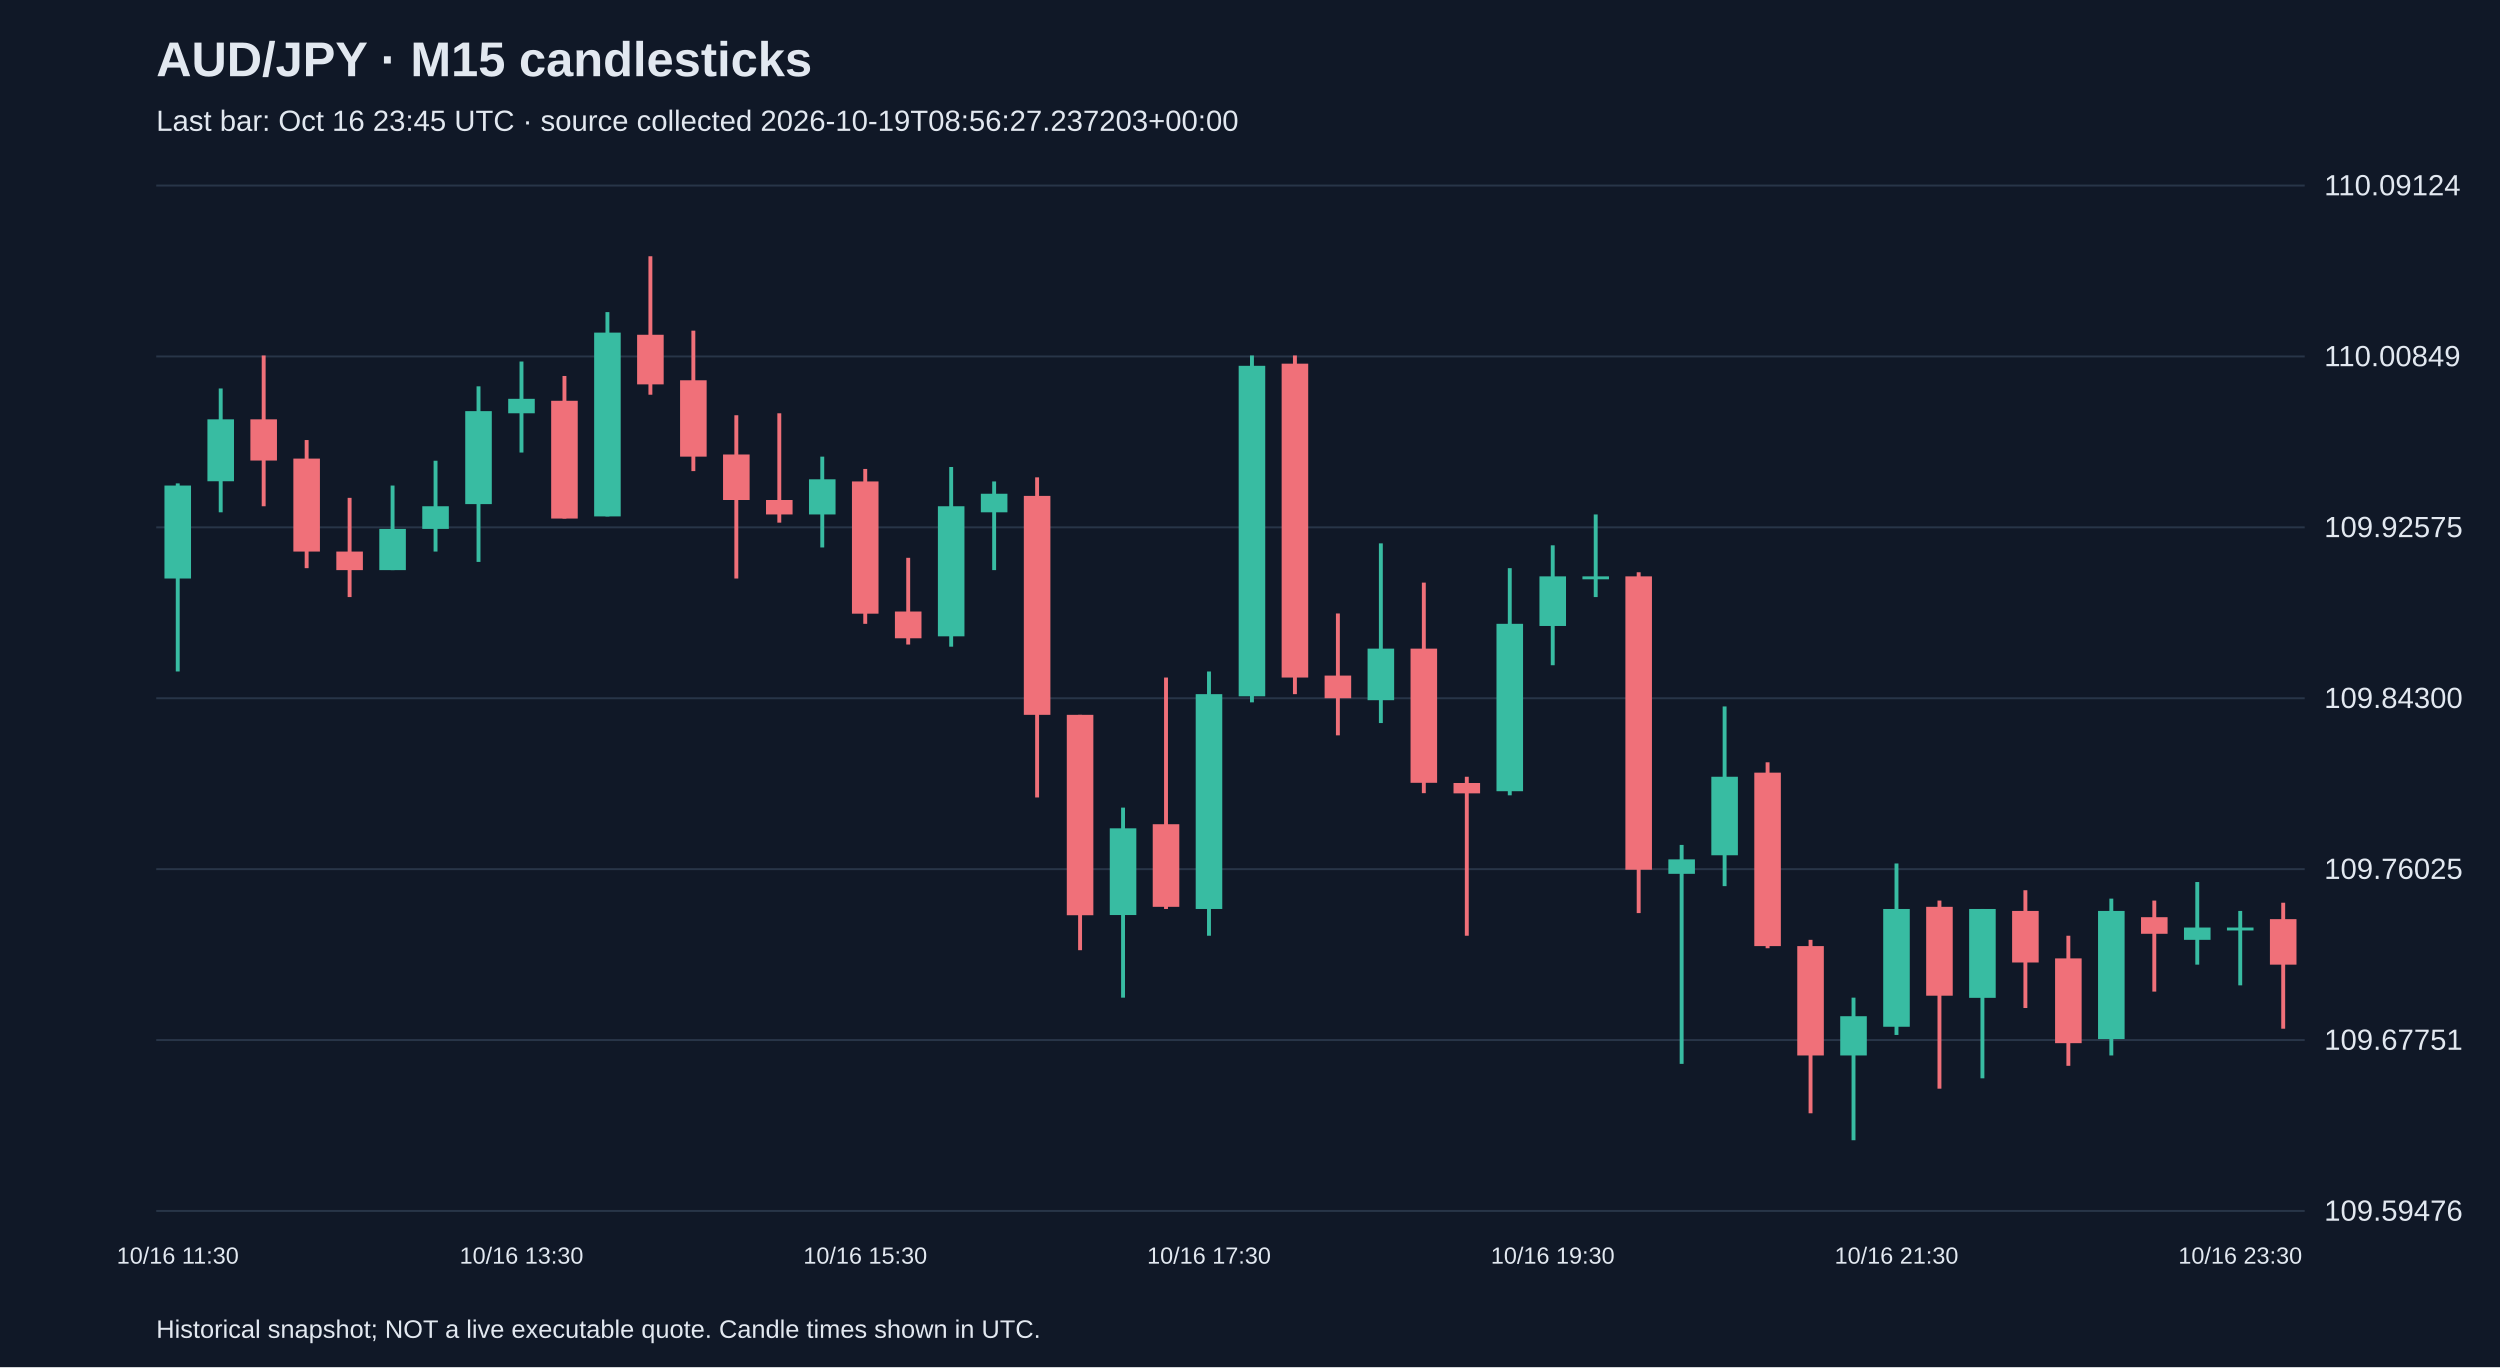
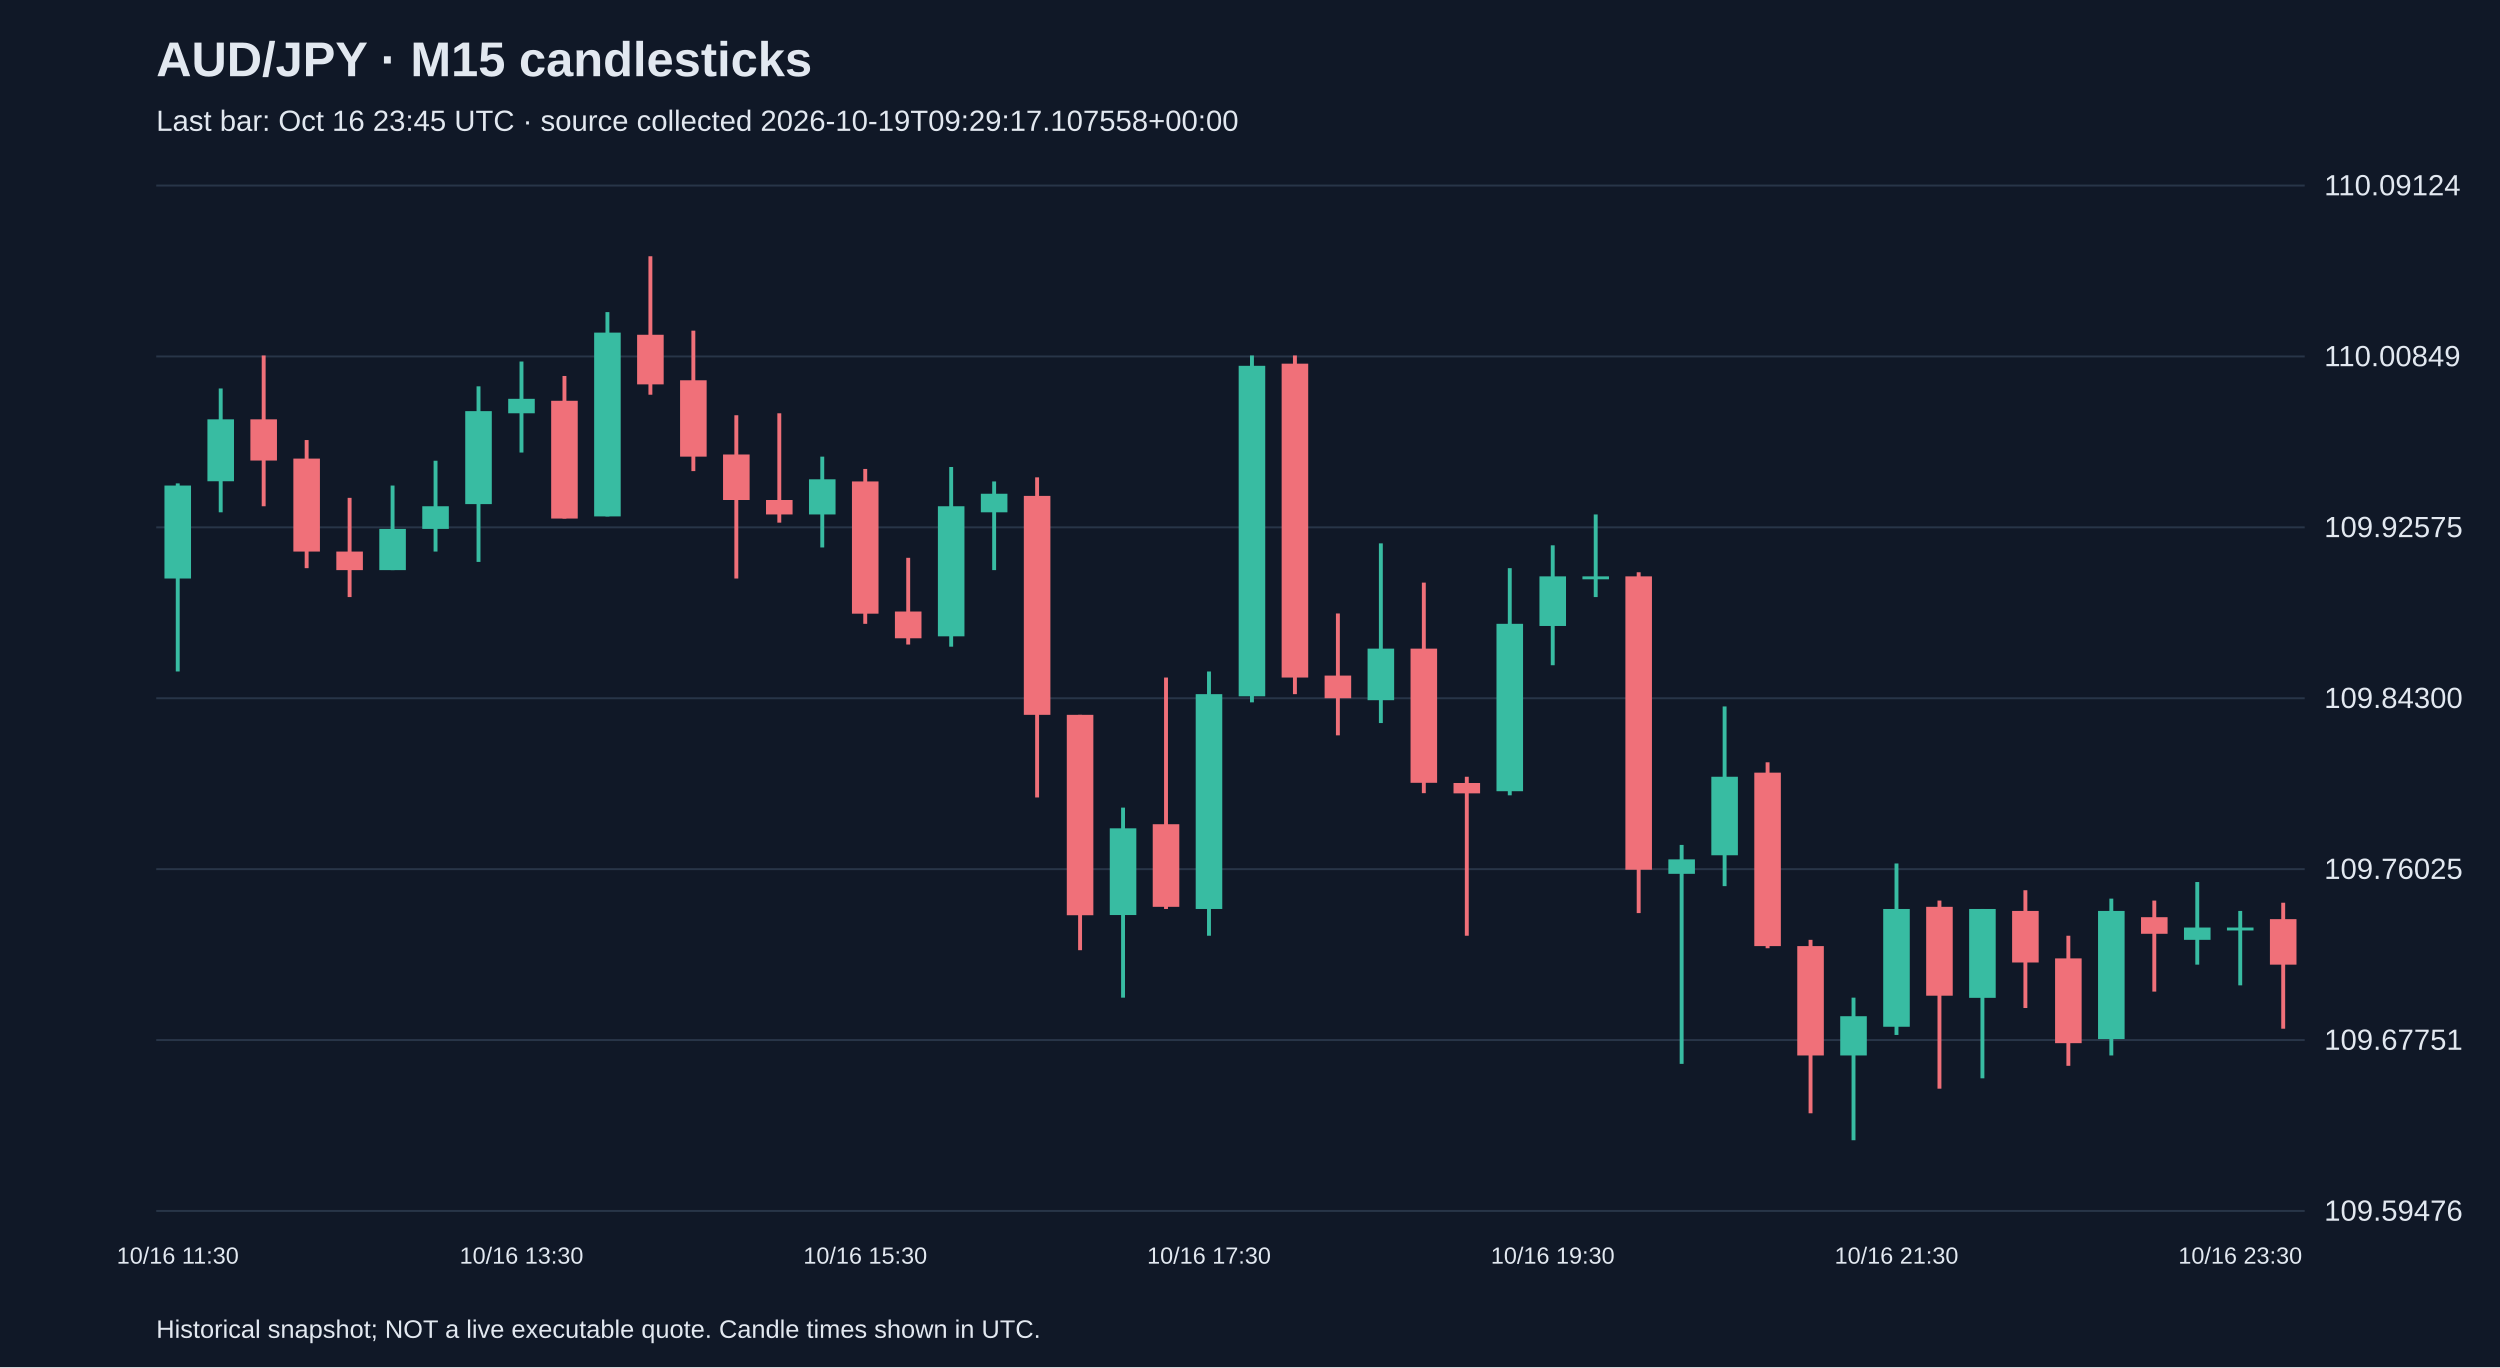
<svg xmlns="http://www.w3.org/2000/svg" viewBox="0 0 1280 700">
  <rect width="100%" height="100%" fill="#101827" />
  <style>text{font-family:Arial,sans-serif;fill:#e2e8f0}</style>
  <text x="80" y="39" font-size="25" font-weight="bold">AUD/JPY · M15 candlesticks</text>
-   <text x="80" y="67" font-size="15" fill="#a6b1c5">Last bar: Oct 16 23:45 UTC · source collected 2026-10-19T08:56:27.237203+00:00</text>
+   <text x="80" y="67" font-size="15" fill="#a6b1c5">Last bar: Oct 16 23:45 UTC · source collected 2026-10-19T09:29:17.107558+00:00</text>
  <line x1="80" y1="620.0" x2="1180" y2="620.0" stroke="#283548" />
  <text x="1190" y="625.0" font-size="15">109.59476</text>
  <line x1="80" y1="532.5" x2="1180" y2="532.5" stroke="#283548" />
  <text x="1190" y="537.5" font-size="15">109.67751</text>
  <line x1="80" y1="445.0" x2="1180" y2="445.0" stroke="#283548" />
  <text x="1190" y="450.0" font-size="15">109.76025</text>
  <line x1="80" y1="357.5" x2="1180" y2="357.5" stroke="#283548" />
  <text x="1190" y="362.5" font-size="15">109.84300</text>
  <line x1="80" y1="270.0" x2="1180" y2="270.0" stroke="#283548" />
  <text x="1190" y="275.0" font-size="15">109.92575</text>
  <line x1="80" y1="182.5" x2="1180" y2="182.5" stroke="#283548" />
  <text x="1190" y="187.5" font-size="15">110.00849</text>
  <line x1="80" y1="95.0" x2="1180" y2="95.0" stroke="#283548" />
  <text x="1190" y="100.0" font-size="15">110.09124</text>
  <line x1="91.0" y1="247.5" x2="91.0" y2="343.8" stroke="#38bca2" stroke-width="2" />
  <rect x="84.2" y="248.6" width="13.6" height="47.6" fill="#38bca2" />
  <text x="91.0" y="647" text-anchor="middle" font-size="12">10/16 11:30</text>
  <line x1="113.0" y1="198.9" x2="113.0" y2="262.3" stroke="#38bca2" stroke-width="2" />
  <rect x="106.2" y="214.7" width="13.6" height="31.7" fill="#38bca2" />
  <line x1="135.0" y1="182.0" x2="135.0" y2="259.2" stroke="#f07079" stroke-width="2" />
  <rect x="128.2" y="214.7" width="13.6" height="21.1" fill="#f07079" />
  <line x1="157.0" y1="225.3" x2="157.0" y2="290.9" stroke="#f07079" stroke-width="2" />
  <rect x="150.2" y="234.8" width="13.6" height="47.6" fill="#f07079" />
  <line x1="179.0" y1="254.9" x2="179.0" y2="305.7" stroke="#f07079" stroke-width="2" />
  <rect x="172.2" y="282.4" width="13.6" height="9.5" fill="#f07079" />
  <line x1="201.0" y1="248.6" x2="201.0" y2="291.9" stroke="#38bca2" stroke-width="2" />
  <rect x="194.2" y="270.8" width="13.6" height="21.1" fill="#38bca2" />
  <line x1="223.0" y1="235.9" x2="223.0" y2="282.4" stroke="#38bca2" stroke-width="2" />
  <rect x="216.2" y="259.2" width="13.6" height="11.6" fill="#38bca2" />
  <line x1="245.0" y1="197.8" x2="245.0" y2="287.7" stroke="#38bca2" stroke-width="2" />
  <rect x="238.2" y="210.5" width="13.6" height="47.6" fill="#38bca2" />
  <line x1="267.0" y1="185.1" x2="267.0" y2="231.7" stroke="#38bca2" stroke-width="2" />
  <rect x="260.2" y="204.2" width="13.6" height="7.4" fill="#38bca2" />
  <text x="267.0" y="647" text-anchor="middle" font-size="12">10/16 13:30</text>
  <line x1="289.0" y1="192.5" x2="289.0" y2="265.5" stroke="#f07079" stroke-width="2" />
  <rect x="282.2" y="205.2" width="13.6" height="60.3" fill="#f07079" />
  <line x1="311.0" y1="159.8" x2="311.0" y2="264.4" stroke="#38bca2" stroke-width="2" />
  <rect x="304.2" y="170.3" width="13.6" height="94.1" fill="#38bca2" />
  <line x1="333.0" y1="131.2" x2="333.0" y2="202.1" stroke="#f07079" stroke-width="2" />
  <rect x="326.2" y="171.4" width="13.6" height="25.4" fill="#f07079" />
  <line x1="355.0" y1="169.3" x2="355.0" y2="241.2" stroke="#f07079" stroke-width="2" />
  <rect x="348.2" y="194.7" width="13.6" height="39.1" fill="#f07079" />
  <line x1="377.0" y1="212.6" x2="377.0" y2="296.2" stroke="#f07079" stroke-width="2" />
  <rect x="370.2" y="232.7" width="13.6" height="23.3" fill="#f07079" />
  <line x1="399.0" y1="211.6" x2="399.0" y2="267.6" stroke="#f07079" stroke-width="2" />
  <rect x="392.2" y="256.0" width="13.6" height="7.4" fill="#f07079" />
  <line x1="421.0" y1="233.8" x2="421.0" y2="280.3" stroke="#38bca2" stroke-width="2" />
  <rect x="414.2" y="245.4" width="13.6" height="18.0" fill="#38bca2" />
  <line x1="443.0" y1="240.1" x2="443.0" y2="319.4" stroke="#f07079" stroke-width="2" />
  <rect x="436.2" y="246.5" width="13.6" height="67.7" fill="#f07079" />
  <text x="443.0" y="647" text-anchor="middle" font-size="12">10/16 15:30</text>
  <line x1="465.0" y1="285.6" x2="465.0" y2="330.0" stroke="#f07079" stroke-width="2" />
  <rect x="458.2" y="313.1" width="13.6" height="13.7" fill="#f07079" />
  <line x1="487.0" y1="239.1" x2="487.0" y2="331.1" stroke="#38bca2" stroke-width="2" />
  <rect x="480.2" y="259.2" width="13.6" height="66.6" fill="#38bca2" />
  <line x1="509.0" y1="246.5" x2="509.0" y2="291.9" stroke="#38bca2" stroke-width="2" />
  <rect x="502.2" y="252.8" width="13.6" height="9.5" fill="#38bca2" />
  <line x1="531.0" y1="244.4" x2="531.0" y2="408.3" stroke="#f07079" stroke-width="2" />
  <rect x="524.2" y="253.9" width="13.6" height="112.1" fill="#f07079" />
  <line x1="553.0" y1="366.0" x2="553.0" y2="486.5" stroke="#f07079" stroke-width="2" />
  <rect x="546.2" y="366.0" width="13.6" height="102.6" fill="#f07079" />
  <line x1="575.0" y1="413.5" x2="575.0" y2="510.8" stroke="#38bca2" stroke-width="2" />
  <rect x="568.2" y="424.1" width="13.6" height="44.4" fill="#38bca2" />
  <line x1="597.0" y1="346.9" x2="597.0" y2="465.4" stroke="#f07079" stroke-width="2" />
  <rect x="590.2" y="422.0" width="13.6" height="42.3" fill="#f07079" />
  <line x1="619.0" y1="343.8" x2="619.0" y2="479.1" stroke="#38bca2" stroke-width="2" />
  <rect x="612.2" y="355.4" width="13.6" height="110.0" fill="#38bca2" />
  <text x="619.0" y="647" text-anchor="middle" font-size="12">10/16 17:30</text>
  <line x1="641.0" y1="182.0" x2="641.0" y2="359.6" stroke="#38bca2" stroke-width="2" />
  <rect x="634.2" y="187.3" width="13.6" height="169.2" fill="#38bca2" />
  <line x1="663.0" y1="182.0" x2="663.0" y2="355.4" stroke="#f07079" stroke-width="2" />
  <rect x="656.2" y="186.2" width="13.6" height="160.7" fill="#f07079" />
  <line x1="685.0" y1="314.1" x2="685.0" y2="376.5" stroke="#f07079" stroke-width="2" />
  <rect x="678.2" y="345.9" width="13.6" height="11.6" fill="#f07079" />
  <line x1="707.0" y1="278.2" x2="707.0" y2="370.2" stroke="#38bca2" stroke-width="2" />
  <rect x="700.2" y="332.1" width="13.6" height="26.4" fill="#38bca2" />
  <line x1="729.0" y1="298.3" x2="729.0" y2="406.1" stroke="#f07079" stroke-width="2" />
  <rect x="722.2" y="332.1" width="13.6" height="68.7" fill="#f07079" />
  <line x1="751.0" y1="397.7" x2="751.0" y2="479.1" stroke="#f07079" stroke-width="2" />
  <rect x="744.2" y="400.9" width="13.6" height="5.3" fill="#f07079" />
  <line x1="773.0" y1="290.9" x2="773.0" y2="407.2" stroke="#38bca2" stroke-width="2" />
  <rect x="766.2" y="319.4" width="13.6" height="85.7" fill="#38bca2" />
  <line x1="795.0" y1="279.2" x2="795.0" y2="340.6" stroke="#38bca2" stroke-width="2" />
  <rect x="788.2" y="295.1" width="13.6" height="25.4" fill="#38bca2" />
  <text x="795.0" y="647" text-anchor="middle" font-size="12">10/16 19:30</text>
  <line x1="817.0" y1="263.4" x2="817.0" y2="305.7" stroke="#38bca2" stroke-width="2" />
  <rect x="810.2" y="295.1" width="13.6" height="1.5" fill="#38bca2" />
  <line x1="839.0" y1="293.0" x2="839.0" y2="467.5" stroke="#f07079" stroke-width="2" />
  <rect x="832.2" y="295.1" width="13.6" height="150.2" fill="#f07079" />
  <line x1="861.0" y1="432.6" x2="861.0" y2="544.7" stroke="#38bca2" stroke-width="2" />
  <rect x="854.2" y="440.0" width="13.6" height="7.4" fill="#38bca2" />
  <line x1="883.0" y1="361.7" x2="883.0" y2="453.7" stroke="#38bca2" stroke-width="2" />
  <rect x="876.2" y="397.7" width="13.6" height="40.2" fill="#38bca2" />
  <line x1="905.0" y1="390.3" x2="905.0" y2="485.5" stroke="#f07079" stroke-width="2" />
  <rect x="898.2" y="395.6" width="13.6" height="88.8" fill="#f07079" />
  <line x1="927.0" y1="481.2" x2="927.0" y2="570.0" stroke="#f07079" stroke-width="2" />
  <rect x="920.2" y="484.4" width="13.6" height="56.0" fill="#f07079" />
  <line x1="949.0" y1="510.8" x2="949.0" y2="583.8" stroke="#38bca2" stroke-width="2" />
  <rect x="942.2" y="520.3" width="13.6" height="20.1" fill="#38bca2" />
  <line x1="971.0" y1="442.1" x2="971.0" y2="529.9" stroke="#38bca2" stroke-width="2" />
  <rect x="964.2" y="465.4" width="13.6" height="60.3" fill="#38bca2" />
  <text x="971.0" y="647" text-anchor="middle" font-size="12">10/16 21:30</text>
  <line x1="993.0" y1="461.1" x2="993.0" y2="557.4" stroke="#f07079" stroke-width="2" />
  <rect x="986.2" y="464.3" width="13.6" height="45.5" fill="#f07079" />
  <line x1="1015.0" y1="465.4" x2="1015.0" y2="552.1" stroke="#38bca2" stroke-width="2" />
  <rect x="1008.2" y="465.4" width="13.6" height="45.5" fill="#38bca2" />
  <line x1="1037.0" y1="455.8" x2="1037.0" y2="516.1" stroke="#f07079" stroke-width="2" />
  <rect x="1030.2" y="466.4" width="13.6" height="26.4" fill="#f07079" />
  <line x1="1059.0" y1="479.1" x2="1059.0" y2="545.7" stroke="#f07079" stroke-width="2" />
  <rect x="1052.2" y="490.7" width="13.6" height="43.4" fill="#f07079" />
  <line x1="1081.0" y1="460.1" x2="1081.0" y2="540.4" stroke="#38bca2" stroke-width="2" />
  <rect x="1074.2" y="466.4" width="13.6" height="65.6" fill="#38bca2" />
  <line x1="1103.0" y1="461.1" x2="1103.0" y2="507.7" stroke="#f07079" stroke-width="2" />
  <rect x="1096.2" y="469.6" width="13.6" height="8.5" fill="#f07079" />
  <line x1="1125.0" y1="451.6" x2="1125.0" y2="493.9" stroke="#38bca2" stroke-width="2" />
  <rect x="1118.2" y="474.9" width="13.6" height="6.3" fill="#38bca2" />
  <line x1="1147.0" y1="466.4" x2="1147.0" y2="504.5" stroke="#38bca2" stroke-width="2" />
  <rect x="1140.2" y="474.9" width="13.6" height="1.5" fill="#38bca2" />
  <text x="1147.0" y="647" text-anchor="middle" font-size="12">10/16 23:30</text>
  <line x1="1169.0" y1="462.2" x2="1169.0" y2="526.7" stroke="#f07079" stroke-width="2" />
  <rect x="1162.2" y="470.6" width="13.6" height="23.3" fill="#f07079" />
  <text x="80" y="685" font-size="13">Historical snapshot; NOT a live executable quote. Candle times shown in UTC.</text>
</svg>
